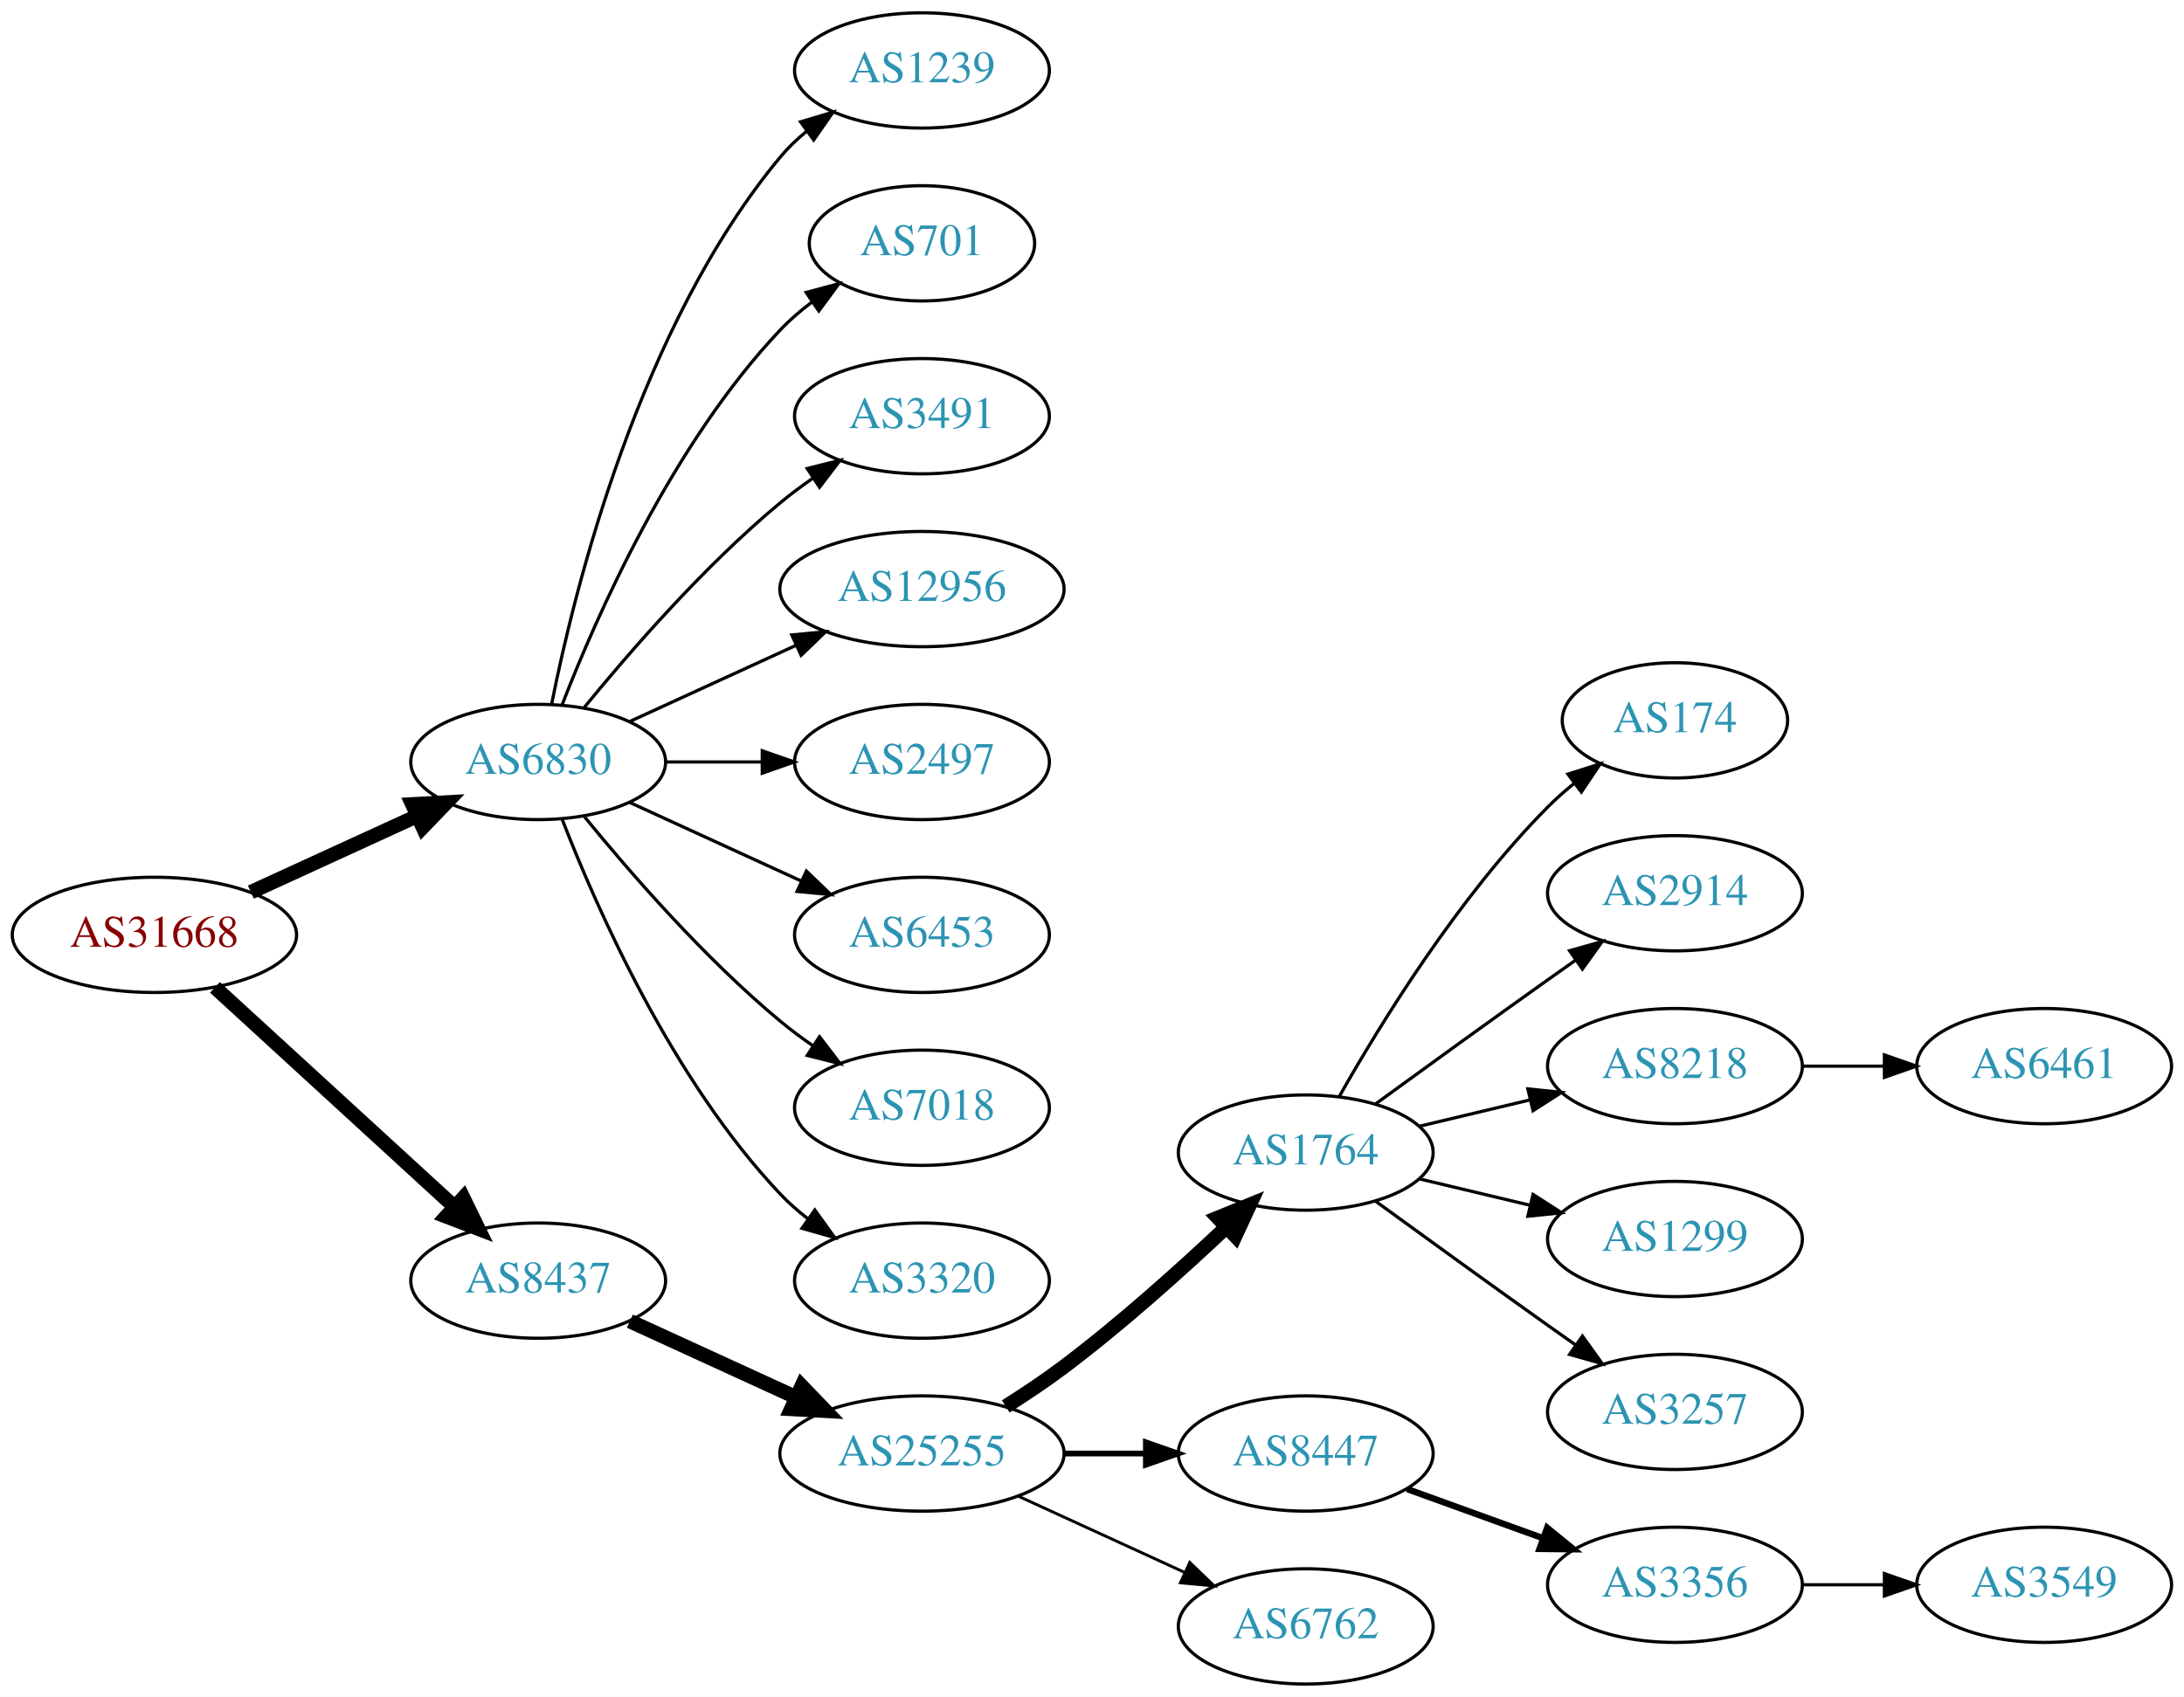
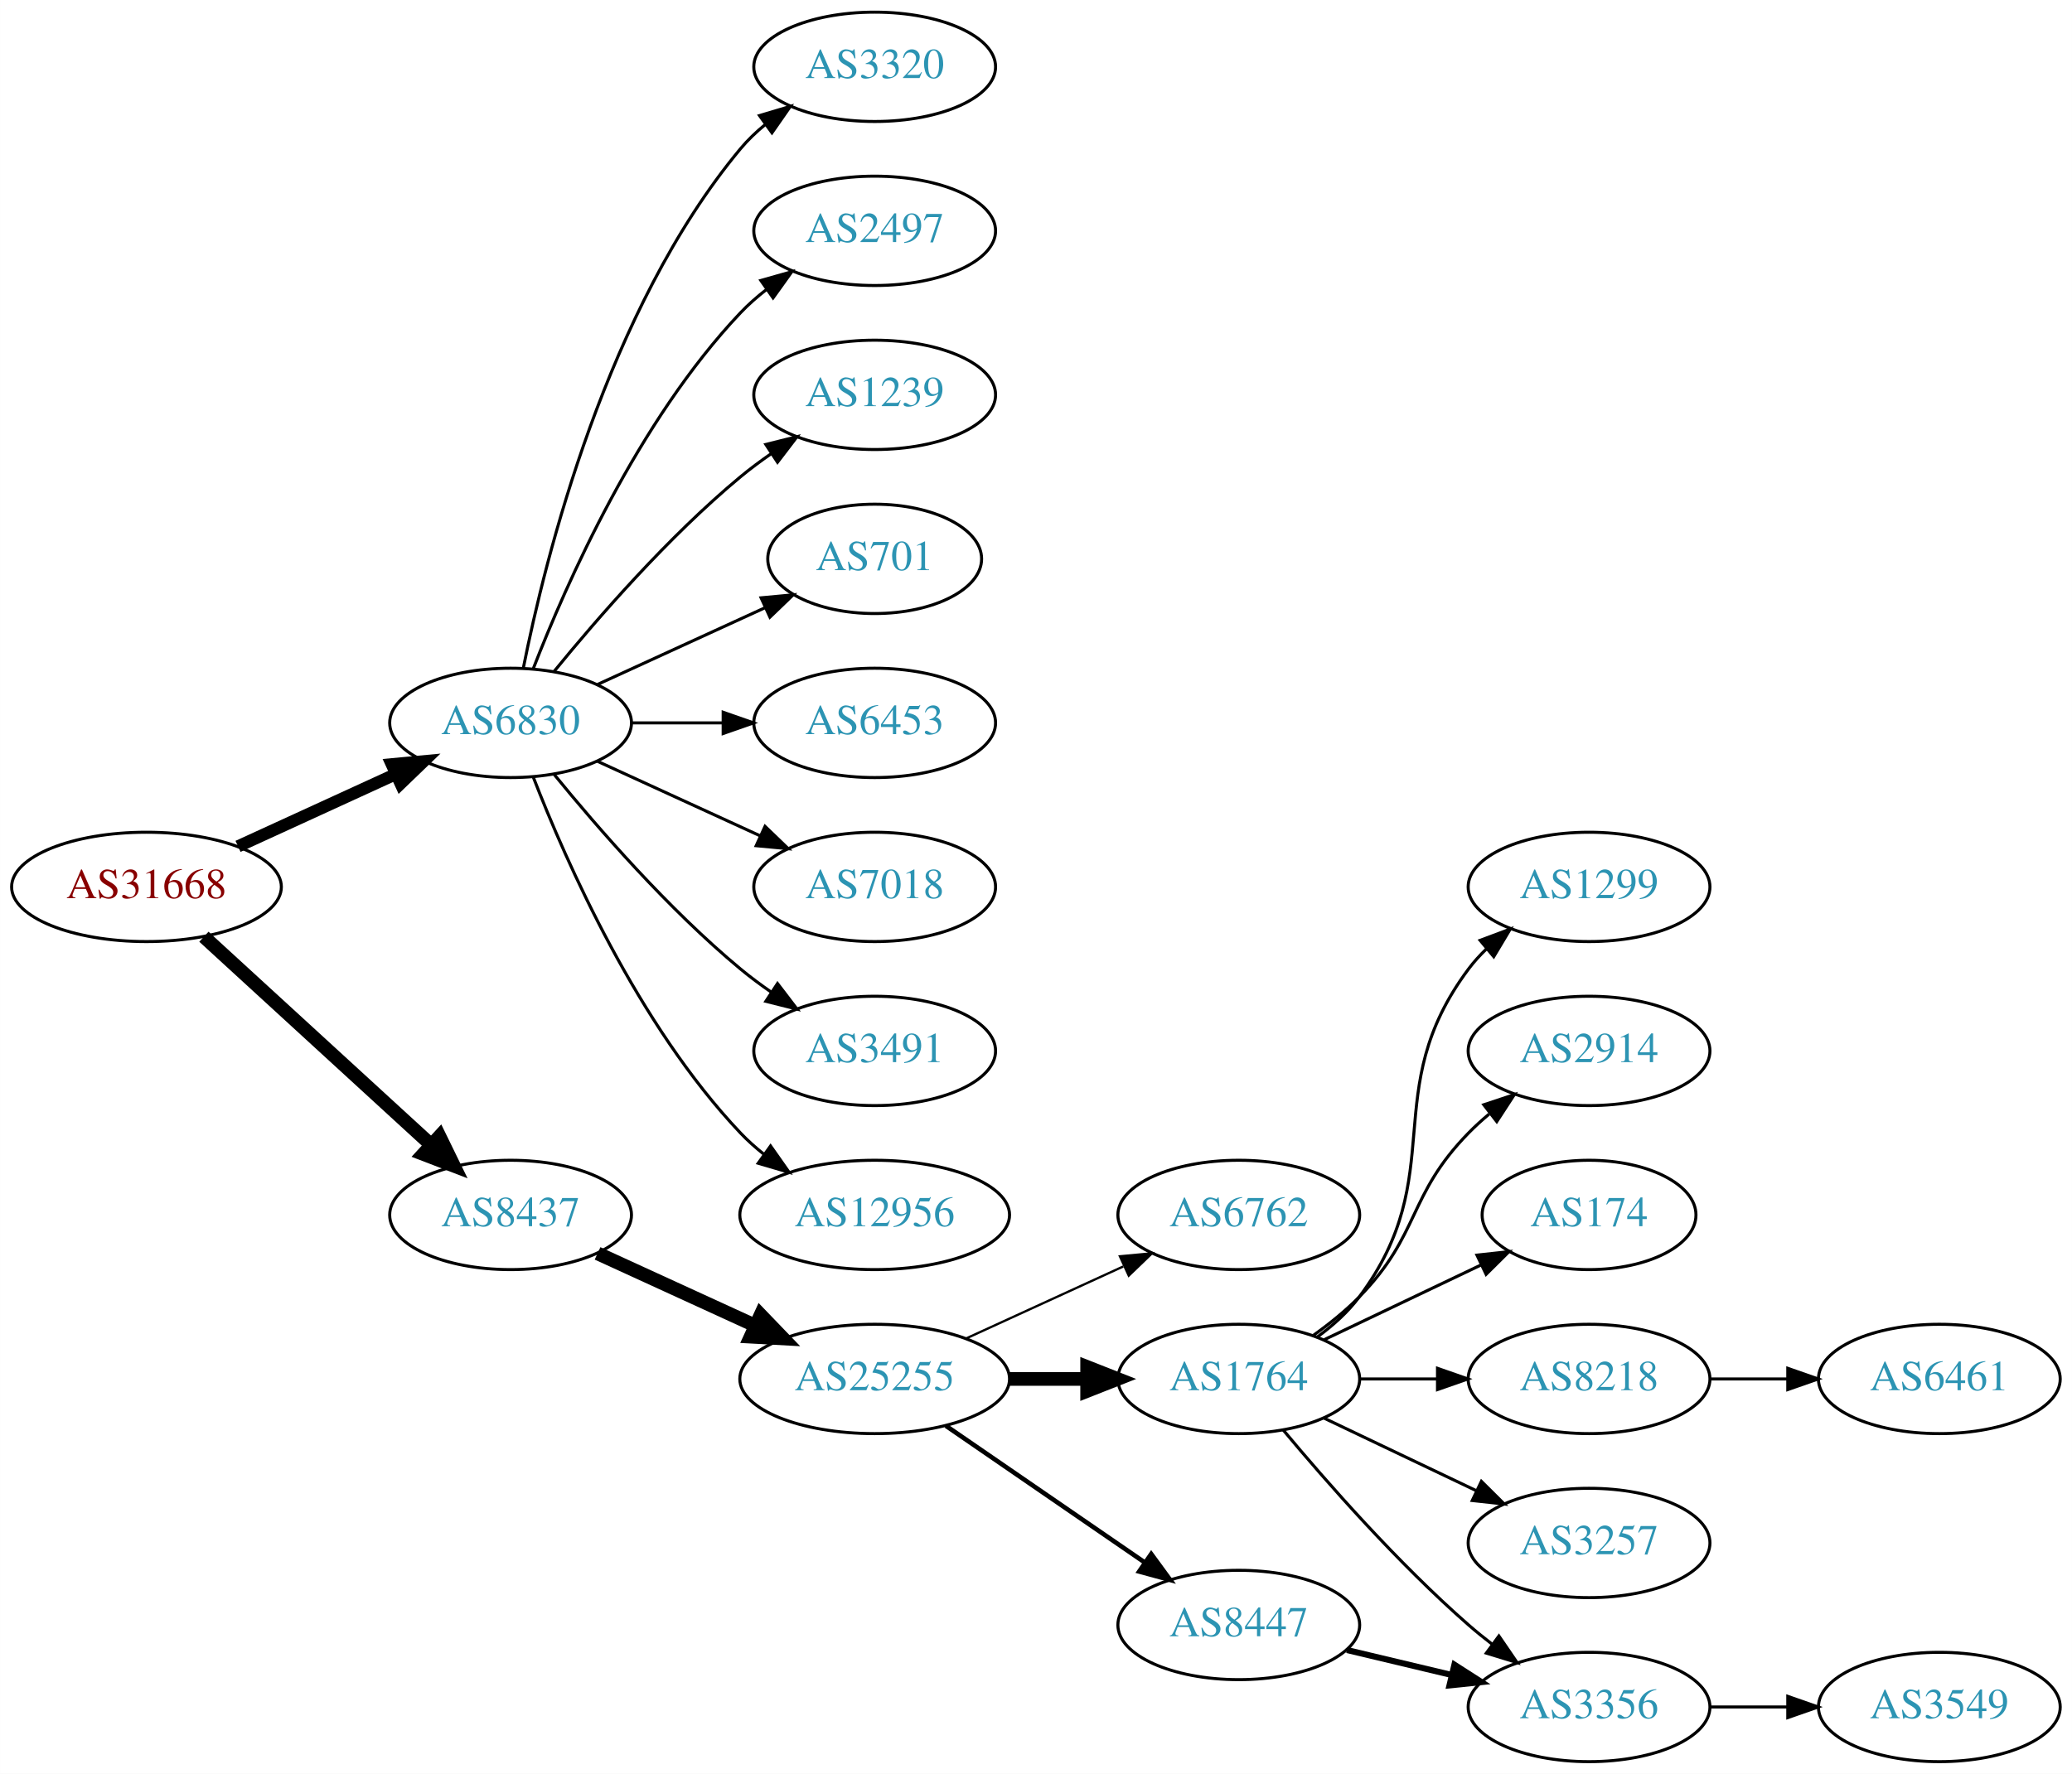
- <svg xmlns="http://www.w3.org/2000/svg" xmlns:xlink="http://www.w3.org/1999/xlink" width="682pt" height="530pt" viewBox="0.00 0.00 681.96 530.00">
-   <g id="graph0" class="graph" transform="scale(1 1) rotate(0) translate(4 526)">
-     <polygon fill="white" stroke="none" points="-4,4 -4,-526 677.956,-526 677.956,4 -4,4" />
+ <svg xmlns="http://www.w3.org/2000/svg" xmlns:xlink="http://www.w3.org/1999/xlink" width="682pt" height="584pt" viewBox="0.00 0.00 681.96 584.00">
+   <g id="graph0" class="graph" transform="scale(1 1) rotate(0) translate(4 580)">
+     <polygon fill="white" stroke="none" points="-4,4 -4,-580 677.956,-580 677.956,4 -4,4" />
    <g id="node1" class="node">
      <g id="a_node1">
        <a xlink:href="/asn/31668" xlink:title="AS31668 ~ RAPPAPORT [AT]">
-           <ellipse fill="#ffffff" stroke="black" cx="44.196" cy="-234" rx="44.393" ry="18" />
-           <text text-anchor="middle" x="44.196" y="-230.3" font-family="Times,serif" font-size="14.00" fill="#880000">AS31668</text>
+           <ellipse fill="#ffffff" stroke="black" cx="44.196" cy="-288" rx="44.393" ry="18" />
+           <text text-anchor="middle" x="44.196" y="-284.3" font-family="Times,serif" font-size="14.00" fill="#880000">AS31668</text>
        </a>
      </g>
    </g>
    <g id="node2" class="node">
      <g id="a_node2">
        <a xlink:href="/asn/6830" xlink:title="AS6830 ~ LGI-UPC [AT]">
-           <ellipse fill="#ffffff" stroke="black" cx="164.039" cy="-288" rx="39.794" ry="18" />
-           <text text-anchor="middle" x="164.039" y="-284.3" font-family="Times,serif" font-size="14.00" fill="#2c94b3">AS6830</text>
+           <ellipse fill="#ffffff" stroke="black" cx="164.039" cy="-342" rx="39.794" ry="18" />
+           <text text-anchor="middle" x="164.039" y="-338.3" font-family="Times,serif" font-size="14.00" fill="#2c94b3">AS6830</text>
        </a>
      </g>
    </g>
    <g id="edge1" class="edge">
-       <path fill="none" stroke="black" stroke-width="4.5" d="M74.326,-247.348C89.937,-254.502 109.335,-263.391 126.007,-271.03" />
-       <polygon fill="black" stroke="black" stroke-width="4.5" points="124.727,-274.775 135.459,-275.362 128.008,-267.616 124.727,-274.775" />
+       <path fill="none" stroke="black" stroke-width="4" d="M74.326,-301.348C89.937,-308.502 109.335,-317.391 126.007,-325.03" />
+       <polygon fill="black" stroke="black" stroke-width="4" points="124.91,-328.378 135.459,-329.362 127.826,-322.014 124.91,-328.378" />
    </g>
    <g id="node3" class="node">
      <g id="a_node3">
        <a xlink:href="/asn/8437" xlink:title="AS8437 ~ Hutchison Drei Austria GmbH [AT]">
-           <ellipse fill="#ffffff" stroke="black" cx="164.039" cy="-126" rx="39.794" ry="18" />
-           <text text-anchor="middle" x="164.039" y="-122.3" font-family="Times,serif" font-size="14.00" fill="#2c94b3">AS8437</text>
+           <ellipse fill="#ffffff" stroke="black" cx="164.039" cy="-180" rx="39.794" ry="18" />
+           <text text-anchor="middle" x="164.039" y="-176.3" font-family="Times,serif" font-size="14.00" fill="#2c94b3">AS8437</text>
        </a>
      </g>
    </g>
    <g id="edge2" class="edge">
-       <path fill="none" stroke="black" stroke-width="4.5" d="M63.094,-217.597C83.022,-199.333 115.38,-169.678 137.857,-149.079" />
-       <polygon fill="black" stroke="black" stroke-width="4.5" points="140.647,-151.863 145.359,-142.203 135.326,-146.057 140.647,-151.863" />
+       <path fill="none" stroke="black" stroke-width="4.5" d="M63.094,-271.597C83.022,-253.333 115.38,-223.678 137.857,-203.079" />
+       <polygon fill="black" stroke="black" stroke-width="4.5" points="140.647,-205.863 145.359,-196.203 135.326,-200.057 140.647,-205.863" />
    </g>
    <g id="node4" class="node">
      <g id="a_node4">
-         <a xlink:href="/asn/1239" xlink:title="AS1239 ~ Sprint [US]">
-           <ellipse fill="#ffffff" stroke="black" cx="283.881" cy="-504" rx="39.794" ry="18" />
-           <text text-anchor="middle" x="283.881" y="-500.3" font-family="Times,serif" font-size="14.00" fill="#2c94b3">AS1239</text>
+         <a xlink:href="/asn/3320" xlink:title="AS3320 ~ DTAG [DE]">
+           <ellipse fill="#ffffff" stroke="black" cx="283.881" cy="-558" rx="39.794" ry="18" />
+           <text text-anchor="middle" x="283.881" y="-554.3" font-family="Times,serif" font-size="14.00" fill="#2c94b3">AS3320</text>
        </a>
      </g>
    </g>
    <g id="edge3" class="edge">
-       <path fill="none" stroke="black" d="M168.237,-306.073C175.401,-342.141 195.675,-424.125 239.685,-477 242.09,-479.889 244.886,-482.563 247.879,-485.013" />
-       <polygon fill="black" stroke="black" points="245.967,-487.95 256.122,-490.973 250.069,-482.277 245.967,-487.95" />
+       <path fill="none" stroke="black" d="M168.237,-360.073C175.401,-396.141 195.675,-478.125 239.685,-531 242.09,-533.889 244.886,-536.563 247.879,-539.013" />
+       <polygon fill="black" stroke="black" points="245.967,-541.95 256.122,-544.973 250.069,-536.277 245.967,-541.95" />
    </g>
    <g id="node5" class="node">
      <g id="a_node5">
-         <a xlink:href="/asn/701" xlink:title="AS701 ~ UUNET [US]">
-           <ellipse fill="#ffffff" stroke="black" cx="283.881" cy="-450" rx="35.194" ry="18" />
-           <text text-anchor="middle" x="283.881" y="-446.3" font-family="Times,serif" font-size="14.00" fill="#2c94b3">AS701</text>
+         <a xlink:href="/asn/2497" xlink:title="AS2497 ~ Internet Initiative Japan Inc. [JP]">
+           <ellipse fill="#ffffff" stroke="black" cx="283.881" cy="-504" rx="39.794" ry="18" />
+           <text text-anchor="middle" x="283.881" y="-500.3" font-family="Times,serif" font-size="14.00" fill="#2c94b3">AS2497</text>
        </a>
      </g>
    </g>
    <g id="edge4" class="edge">
-       <path fill="none" stroke="black" d="M171.562,-305.994C182.312,-333.728 205.969,-387.429 239.685,-423 242.628,-426.105 246.001,-429.001 249.537,-431.655" />
-       <polygon fill="black" stroke="black" points="247.722,-434.654 257.956,-437.397 251.666,-428.871 247.722,-434.654" />
+       <path fill="none" stroke="black" d="M171.562,-359.994C182.312,-387.728 205.969,-441.429 239.685,-477 242.271,-479.728 245.188,-482.294 248.257,-484.677" />
+       <polygon fill="black" stroke="black" points="246.411,-487.658 256.605,-490.543 250.435,-481.93 246.411,-487.658" />
    </g>
    <g id="node6" class="node">
      <g id="a_node6">
-         <a xlink:href="/asn/3491" xlink:title="AS3491 ~ PCCW Global, Inc. [US]">
-           <ellipse fill="#ffffff" stroke="black" cx="283.881" cy="-396" rx="39.794" ry="18" />
-           <text text-anchor="middle" x="283.881" y="-392.3" font-family="Times,serif" font-size="14.00" fill="#2c94b3">AS3491</text>
+         <a xlink:href="/asn/1239" xlink:title="AS1239 ~ Sprint [US]">
+           <ellipse fill="#ffffff" stroke="black" cx="283.881" cy="-450" rx="39.794" ry="18" />
+           <text text-anchor="middle" x="283.881" y="-446.3" font-family="Times,serif" font-size="14.00" fill="#2c94b3">AS1239</text>
        </a>
      </g>
    </g>
    <g id="edge5" class="edge">
-       <path fill="none" stroke="black" d="M178.458,-305.065C192.572,-322.375 215.987,-349.345 239.685,-369 242.901,-371.668 246.402,-374.27 249.972,-376.741" />
-       <polygon fill="black" stroke="black" points="248.05,-379.666 258.329,-382.236 251.896,-373.817 248.05,-379.666" />
+       <path fill="none" stroke="black" d="M178.458,-359.065C192.572,-376.375 215.987,-403.345 239.685,-423 242.901,-425.668 246.402,-428.27 249.972,-430.741" />
+       <polygon fill="black" stroke="black" points="248.05,-433.666 258.329,-436.236 251.896,-427.817 248.05,-433.666" />
    </g>
    <g id="node7" class="node">
      <g id="a_node7">
-         <a xlink:href="/asn/12956" xlink:title="AS12956 ~ TELXIUS [ES]">
-           <ellipse fill="#ffffff" stroke="black" cx="283.881" cy="-342" rx="44.393" ry="18" />
-           <text text-anchor="middle" x="283.881" y="-338.3" font-family="Times,serif" font-size="14.00" fill="#2c94b3">AS12956</text>
+         <a xlink:href="/asn/701" xlink:title="AS701 ~ UUNET [US]">
+           <ellipse fill="#ffffff" stroke="black" cx="283.881" cy="-396" rx="35.194" ry="18" />
+           <text text-anchor="middle" x="283.881" y="-392.3" font-family="Times,serif" font-size="14.00" fill="#2c94b3">AS701</text>
        </a>
      </g>
    </g>
    <g id="edge6" class="edge">
-       <path fill="none" stroke="black" d="M192.667,-300.661C208.165,-307.762 227.732,-316.728 244.678,-324.494" />
-       <polygon fill="black" stroke="black" points="243.232,-327.681 253.781,-328.665 246.148,-321.317 243.232,-327.681" />
+       <path fill="none" stroke="black" d="M192.667,-354.661C209.084,-362.183 230.065,-371.798 247.662,-379.861" />
+       <polygon fill="black" stroke="black" points="246.49,-383.174 257.04,-384.158 249.407,-376.811 246.49,-383.174" />
    </g>
    <g id="node8" class="node">
      <g id="a_node8">
-         <a xlink:href="/asn/2497" xlink:title="AS2497 ~ Internet Initiative Japan Inc. [JP]">
-           <ellipse fill="#ffffff" stroke="black" cx="283.881" cy="-288" rx="39.794" ry="18" />
-           <text text-anchor="middle" x="283.881" y="-284.3" font-family="Times,serif" font-size="14.00" fill="#2c94b3">AS2497</text>
+         <a xlink:href="/asn/6453" xlink:title="AS6453 ~ TATA COMMUNICATIONS (AMERICA) INC [US]">
+           <ellipse fill="#ffffff" stroke="black" cx="283.881" cy="-342" rx="39.794" ry="18" />
+           <text text-anchor="middle" x="283.881" y="-338.3" font-family="Times,serif" font-size="14.00" fill="#2c94b3">AS6453</text>
        </a>
      </g>
    </g>
    <g id="edge7" class="edge">
-       <path fill="none" stroke="black" d="M203.951,-288C213.505,-288 223.854,-288 233.817,-288" />
-       <polygon fill="black" stroke="black" points="234.009,-291.5 244.009,-288 234.009,-284.5 234.009,-291.5" />
+       <path fill="none" stroke="black" d="M203.951,-342C213.505,-342 223.854,-342 233.817,-342" />
+       <polygon fill="black" stroke="black" points="234.009,-345.5 244.009,-342 234.009,-338.5 234.009,-345.5" />
    </g>
    <g id="node9" class="node">
      <g id="a_node9">
-         <a xlink:href="/asn/6453" xlink:title="AS6453 ~ TATA COMMUNICATIONS (AMERICA) INC [US]">
-           <ellipse fill="#ffffff" stroke="black" cx="283.881" cy="-234" rx="39.794" ry="18" />
-           <text text-anchor="middle" x="283.881" y="-230.3" font-family="Times,serif" font-size="14.00" fill="#2c94b3">AS6453</text>
+         <a xlink:href="/asn/7018" xlink:title="AS7018 ~ AT&amp;T Services, Inc. [US]">
+           <ellipse fill="#ffffff" stroke="black" cx="283.881" cy="-288" rx="39.794" ry="18" />
+           <text text-anchor="middle" x="283.881" y="-284.3" font-family="Times,serif" font-size="14.00" fill="#2c94b3">AS7018</text>
        </a>
      </g>
    </g>
    <g id="edge8" class="edge">
-       <path fill="none" stroke="black" d="M192.667,-275.339C208.624,-268.027 228.895,-258.739 246.178,-250.819" />
-       <polygon fill="black" stroke="black" points="247.793,-253.929 255.425,-246.581 244.876,-247.565 247.793,-253.929" />
+       <path fill="none" stroke="black" d="M192.667,-329.339C208.624,-322.027 228.895,-312.739 246.178,-304.819" />
+       <polygon fill="black" stroke="black" points="247.793,-307.929 255.425,-300.581 244.876,-301.565 247.793,-307.929" />
    </g>
    <g id="node10" class="node">
      <g id="a_node10">
-         <a xlink:href="/asn/7018" xlink:title="AS7018 ~ AT&amp;T Services, Inc. [US]">
-           <ellipse fill="#ffffff" stroke="black" cx="283.881" cy="-180" rx="39.794" ry="18" />
-           <text text-anchor="middle" x="283.881" y="-176.3" font-family="Times,serif" font-size="14.00" fill="#2c94b3">AS7018</text>
+         <a xlink:href="/asn/3491" xlink:title="AS3491 ~ PCCW Global, Inc. [US]">
+           <ellipse fill="#ffffff" stroke="black" cx="283.881" cy="-234" rx="39.794" ry="18" />
+           <text text-anchor="middle" x="283.881" y="-230.3" font-family="Times,serif" font-size="14.00" fill="#2c94b3">AS3491</text>
        </a>
      </g>
    </g>
    <g id="edge9" class="edge">
-       <path fill="none" stroke="black" d="M178.458,-270.935C192.572,-253.625 215.987,-226.655 239.685,-207 242.901,-204.332 246.402,-201.73 249.972,-199.259" />
-       <polygon fill="black" stroke="black" points="251.896,-202.183 258.329,-193.764 248.05,-196.334 251.896,-202.183" />
+       <path fill="none" stroke="black" d="M178.458,-324.935C192.572,-307.625 215.987,-280.655 239.685,-261 242.901,-258.332 246.402,-255.73 249.972,-253.259" />
+       <polygon fill="black" stroke="black" points="251.896,-256.183 258.329,-247.764 248.05,-250.334 251.896,-256.183" />
    </g>
    <g id="node11" class="node">
      <g id="a_node11">
-         <a xlink:href="/asn/3320" xlink:title="AS3320 ~ DTAG [DE]">
-           <ellipse fill="#ffffff" stroke="black" cx="283.881" cy="-126" rx="39.794" ry="18" />
-           <text text-anchor="middle" x="283.881" y="-122.3" font-family="Times,serif" font-size="14.00" fill="#2c94b3">AS3320</text>
+         <a xlink:href="/asn/12956" xlink:title="AS12956 ~ TELXIUS [ES]">
+           <ellipse fill="#ffffff" stroke="black" cx="283.881" cy="-180" rx="44.393" ry="18" />
+           <text text-anchor="middle" x="283.881" y="-176.3" font-family="Times,serif" font-size="14.00" fill="#2c94b3">AS12956</text>
        </a>
      </g>
    </g>
    <g id="edge10" class="edge">
-       <path fill="none" stroke="black" d="M171.562,-270.006C182.312,-242.272 205.969,-188.571 239.685,-153 242.271,-150.272 245.188,-147.706 248.257,-145.323" />
-       <polygon fill="black" stroke="black" points="250.435,-148.07 256.605,-139.457 246.411,-142.342 250.435,-148.07" />
+       <path fill="none" stroke="black" d="M171.562,-324.006C182.312,-296.272 205.969,-242.571 239.685,-207 242.069,-204.485 244.736,-202.107 247.542,-199.883" />
+       <polygon fill="black" stroke="black" points="249.611,-202.707 255.704,-194.039 245.535,-197.015 249.611,-202.707" />
    </g>
    <g id="node12" class="node">
      <g id="a_node12">
        <a xlink:href="/asn/25255" xlink:title="AS25255 ~ ==&gt; TELE2 AUSTRIA &lt;== [AT]">
-           <ellipse fill="#ffffff" stroke="black" cx="283.881" cy="-72" rx="44.393" ry="18" />
-           <text text-anchor="middle" x="283.881" y="-68.3" font-family="Times,serif" font-size="14.00" fill="#2c94b3">AS25255</text>
+           <ellipse fill="#ffffff" stroke="black" cx="283.881" cy="-126" rx="44.393" ry="18" />
+           <text text-anchor="middle" x="283.881" y="-122.3" font-family="Times,serif" font-size="14.00" fill="#2c94b3">AS25255</text>
        </a>
      </g>
    </g>
    <g id="edge11" class="edge">
-       <path fill="none" stroke="black" stroke-width="4.5" d="M192.667,-113.339C208.165,-106.238 227.732,-97.272 244.678,-89.506" />
-       <polygon fill="black" stroke="black" stroke-width="4.5" points="246.33,-93.08 253.781,-85.335 243.05,-85.921 246.33,-93.08" />
+       <path fill="none" stroke="black" stroke-width="4.5" d="M192.667,-167.339C208.165,-160.238 227.732,-151.272 244.678,-143.506" />
+       <polygon fill="black" stroke="black" stroke-width="4.5" points="246.33,-147.08 253.781,-139.335 243.05,-139.921 246.33,-147.08" />
    </g>
    <g id="node13" class="node">
      <g id="a_node13">
-         <a xlink:href="/asn/1764" xlink:title="AS1764 ~ NEXTLAYER-AS [AT]">
-           <ellipse fill="#ffffff" stroke="black" cx="403.724" cy="-166" rx="39.794" ry="18" />
-           <text text-anchor="middle" x="403.724" y="-162.3" font-family="Times,serif" font-size="14.00" fill="#2c94b3">AS1764</text>
+         <a xlink:href="/asn/6762" xlink:title="AS6762 ~ TELECOM ITALIA SPARKLE S.p.A. [IT]">
+           <ellipse fill="#ffffff" stroke="black" cx="403.724" cy="-180" rx="39.794" ry="18" />
+           <text text-anchor="middle" x="403.724" y="-176.3" font-family="Times,serif" font-size="14.00" fill="#2c94b3">AS6762</text>
        </a>
      </g>
    </g>
    <g id="edge12" class="edge">
-       <path fill="none" stroke="black" stroke-width="4.5" d="M310.042,-86.706C316.085,-90.514 322.424,-94.746 328.077,-99 345.923,-112.428 364.623,-129.217 378.842,-142.63" />
-       <polygon fill="black" stroke="black" stroke-width="4.5" points="376.293,-145.639 386.247,-149.691 381.727,-139.94 376.293,-145.639" />
+       <path fill="none" stroke="black" stroke-width="0.75" d="M314.011,-139.348C329.622,-146.502 349.02,-155.391 365.692,-163.03" />
+       <polygon fill="black" stroke="black" stroke-width="0.75" points="364.595,-166.378 375.144,-167.362 367.511,-160.014 364.595,-166.378" />
    </g>
    <g id="node14" class="node">
      <g id="a_node14">
-         <a xlink:href="/asn/8447" xlink:title="AS8447 ~ A1 Telekom Austria AG [AT]">
-           <ellipse fill="#ffffff" stroke="black" cx="403.724" cy="-72" rx="39.794" ry="18" />
-           <text text-anchor="middle" x="403.724" y="-68.3" font-family="Times,serif" font-size="14.00" fill="#2c94b3">AS8447</text>
+         <a xlink:href="/asn/1764" xlink:title="AS1764 ~ NEXTLAYER-AS [AT]">
+           <ellipse fill="#ffffff" stroke="black" cx="403.724" cy="-126" rx="39.794" ry="18" />
+           <text text-anchor="middle" x="403.724" y="-122.3" font-family="Times,serif" font-size="14.00" fill="#2c94b3">AS1764</text>
        </a>
      </g>
    </g>
    <g id="edge13" class="edge">
-       <path fill="none" stroke="black" stroke-width="1.8" d="M328.092,-72C336.405,-72 345.168,-72 353.65,-72" />
-       <polygon fill="black" stroke="black" stroke-width="1.8" points="353.809,-75.5 363.809,-72 353.809,-68.5 353.809,-75.5" />
+       <path fill="none" stroke="black" stroke-width="4.5" d="M328.092,-126C336.405,-126 345.168,-126 353.65,-126" />
+       <polygon fill="black" stroke="black" stroke-width="4.5" points="353.809,-129.938 363.809,-126 353.809,-122.063 353.809,-129.938" />
    </g>
    <g id="node15" class="node">
      <g id="a_node15">
-         <a xlink:href="/asn/6762" xlink:title="AS6762 ~ TELECOM ITALIA SPARKLE S.p.A. [IT]">
-           <ellipse fill="#ffffff" stroke="black" cx="403.724" cy="-18" rx="39.794" ry="18" />
-           <text text-anchor="middle" x="403.724" y="-14.3" font-family="Times,serif" font-size="14.00" fill="#2c94b3">AS6762</text>
+         <a xlink:href="/asn/8447" xlink:title="AS8447 ~ A1 Telekom Austria AG [AT]">
+           <ellipse fill="#ffffff" stroke="black" cx="403.724" cy="-45" rx="39.794" ry="18" />
+           <text text-anchor="middle" x="403.724" y="-41.3" font-family="Times,serif" font-size="14.00" fill="#2c94b3">AS8447</text>
        </a>
      </g>
    </g>
    <g id="edge14" class="edge">
-       <path fill="none" stroke="black" stroke-width="0.9" d="M314.011,-58.652C329.622,-51.498 349.02,-42.609 365.692,-34.969" />
-       <polygon fill="black" stroke="black" stroke-width="0.9" points="367.511,-37.986 375.144,-30.638 364.595,-31.622 367.511,-37.986" />
+       <path fill="none" stroke="black" stroke-width="1.5" d="M307.324,-110.574C325.905,-97.802 352.466,-79.545 372.846,-65.537" />
+       <polygon fill="black" stroke="black" stroke-width="1.5" points="374.902,-68.371 381.16,-59.822 370.936,-62.602 374.902,-68.371" />
    </g>
    <g id="node16" class="node">
      <g id="a_node16">
-         <a xlink:href="/asn/174" xlink:title="AS174 ~ Cogent Communications [US]">
-           <ellipse fill="#ffffff" stroke="black" cx="519.017" cy="-301" rx="35.194" ry="18" />
-           <text text-anchor="middle" x="519.017" y="-297.3" font-family="Times,serif" font-size="14.00" fill="#2c94b3">AS174</text>
+         <a xlink:href="/asn/1299" xlink:title="AS1299 ~ Telia Carrier [EU]">
+           <ellipse fill="#ffffff" stroke="black" cx="519.017" cy="-288" rx="39.794" ry="18" />
+           <text text-anchor="middle" x="519.017" y="-284.3" font-family="Times,serif" font-size="14.00" fill="#2c94b3">AS1299</text>
        </a>
      </g>
    </g>
    <g id="edge15" class="edge">
-       <path fill="none" stroke="black" d="M414.184,-183.49C426.965,-206.096 451.398,-245.886 479.37,-274 481.871,-276.513 484.631,-278.949 487.492,-281.261" />
-       <polygon fill="black" stroke="black" points="485.591,-284.21 495.689,-287.413 489.793,-278.611 485.591,-284.21" />
+       <path fill="none" stroke="black" d="M429.655,-139.882C434.731,-143.611 439.649,-148.016 443.37,-153 473.642,-193.542 449.099,-220.458 479.37,-261 481.115,-263.336 483.122,-265.545 485.285,-267.617" />
+       <polygon fill="black" stroke="black" points="483.163,-270.405 493.086,-274.118 487.645,-265.027 483.163,-270.405" />
    </g>
    <g id="node17" class="node">
      <g id="a_node17">
        <a xlink:href="/asn/2914" xlink:title="AS2914 ~ NTT America, Inc. [US]">
-           <ellipse fill="#ffffff" stroke="black" cx="519.017" cy="-247" rx="39.794" ry="18" />
-           <text text-anchor="middle" x="519.017" y="-243.3" font-family="Times,serif" font-size="14.00" fill="#2c94b3">AS2914</text>
+           <ellipse fill="#ffffff" stroke="black" cx="519.017" cy="-234" rx="39.794" ry="18" />
+           <text text-anchor="middle" x="519.017" y="-230.3" font-family="Times,serif" font-size="14.00" fill="#2c94b3">AS2914</text>
        </a>
      </g>
    </g>
    <g id="edge16" class="edge">
-       <path fill="none" stroke="black" d="M425.572,-181.222C440.506,-192.091 461.12,-207.025 479.37,-220 482.191,-222.005 485.134,-224.085 488.082,-226.159" />
-       <polygon fill="black" stroke="black" points="486.109,-229.05 496.306,-231.926 490.128,-223.319 486.109,-229.05" />
+       <path fill="none" stroke="black" d="M428.318,-140.389C433.574,-144.148 438.906,-148.437 443.37,-153 463.543,-173.617 459.198,-186.383 479.37,-207 481.463,-209.139 483.746,-211.218 486.123,-213.21" />
+       <polygon fill="black" stroke="black" points="484.367,-216.275 494.423,-219.611 488.641,-210.732 484.367,-216.275" />
    </g>
    <g id="node18" class="node">
      <g id="a_node18">
-         <a xlink:href="/asn/8218" xlink:title="AS8218 ~ legacy Neotelecoms [FR]">
-           <ellipse fill="#ffffff" stroke="black" cx="519.017" cy="-193" rx="39.794" ry="18" />
-           <text text-anchor="middle" x="519.017" y="-189.3" font-family="Times,serif" font-size="14.00" fill="#2c94b3">AS8218</text>
+         <a xlink:href="/asn/174" xlink:title="AS174 ~ Cogent Communications [US]">
+           <ellipse fill="#ffffff" stroke="black" cx="519.017" cy="-180" rx="35.194" ry="18" />
+           <text text-anchor="middle" x="519.017" y="-176.3" font-family="Times,serif" font-size="14.00" fill="#2c94b3">AS174</text>
        </a>
      </g>
    </g>
    <g id="edge17" class="edge">
-       <path fill="none" stroke="black" d="M439.331,-174.248C450.202,-176.838 462.357,-179.735 473.799,-182.462" />
-       <polygon fill="black" stroke="black" points="473.082,-185.889 483.621,-184.803 474.705,-179.08 473.082,-185.889" />
+       <path fill="none" stroke="black" d="M431.86,-138.934C447.292,-146.29 466.778,-155.577 483.313,-163.459" />
+       <polygon fill="black" stroke="black" points="482.121,-166.768 492.654,-167.911 485.133,-160.449 482.121,-166.768" />
    </g>
    <g id="node19" class="node">
      <g id="a_node19">
-         <a xlink:href="/asn/1299" xlink:title="AS1299 ~ Telia Carrier [EU]">
-           <ellipse fill="#ffffff" stroke="black" cx="519.017" cy="-139" rx="39.794" ry="18" />
-           <text text-anchor="middle" x="519.017" y="-135.3" font-family="Times,serif" font-size="14.00" fill="#2c94b3">AS1299</text>
+         <a xlink:href="/asn/8218" xlink:title="AS8218 ~ legacy Neotelecoms [FR]">
+           <ellipse fill="#ffffff" stroke="black" cx="519.017" cy="-126" rx="39.794" ry="18" />
+           <text text-anchor="middle" x="519.017" y="-122.3" font-family="Times,serif" font-size="14.00" fill="#2c94b3">AS8218</text>
        </a>
      </g>
    </g>
    <g id="edge18" class="edge">
-       <path fill="none" stroke="black" d="M439.331,-157.752C450.202,-155.162 462.357,-152.265 473.799,-149.538" />
-       <polygon fill="black" stroke="black" points="474.705,-152.92 483.621,-147.197 473.082,-146.111 474.705,-152.92" />
+       <path fill="none" stroke="black" d="M443.396,-126C451.599,-126 460.363,-126 468.895,-126" />
+       <polygon fill="black" stroke="black" points="469.134,-129.5 479.134,-126 469.134,-122.5 469.134,-129.5" />
    </g>
    <g id="node20" class="node">
      <g id="a_node20">
        <a xlink:href="/asn/3257" xlink:title="AS3257 ~ GTT [DE]">
-           <ellipse fill="#ffffff" stroke="black" cx="519.017" cy="-85" rx="39.794" ry="18" />
-           <text text-anchor="middle" x="519.017" y="-81.3" font-family="Times,serif" font-size="14.00" fill="#2c94b3">AS3257</text>
+           <ellipse fill="#ffffff" stroke="black" cx="519.017" cy="-72" rx="39.794" ry="18" />
+           <text text-anchor="middle" x="519.017" y="-68.3" font-family="Times,serif" font-size="14.00" fill="#2c94b3">AS3257</text>
        </a>
      </g>
    </g>
    <g id="edge19" class="edge">
-       <path fill="none" stroke="black" d="M425.572,-150.778C440.506,-139.909 461.12,-124.975 479.37,-112 482.191,-109.995 485.134,-107.915 488.082,-105.841" />
-       <polygon fill="black" stroke="black" points="490.128,-108.681 496.306,-100.074 486.109,-102.95 490.128,-108.681" />
+       <path fill="none" stroke="black" d="M431.86,-113.066C446.854,-105.919 465.675,-96.948 481.898,-89.215" />
+       <polygon fill="black" stroke="black" points="483.581,-92.291 491.102,-84.829 480.569,-85.972 483.581,-92.291" />
    </g>
    <g id="node21" class="node">
      <g id="a_node21">
        <a xlink:href="/asn/3356" xlink:title="AS3356 ~ Level 3 Parent, LLC [US]">
-           <ellipse fill="#ffffff" stroke="black" cx="519.017" cy="-31" rx="39.794" ry="18" />
-           <text text-anchor="middle" x="519.017" y="-27.3" font-family="Times,serif" font-size="14.00" fill="#2c94b3">AS3356</text>
+           <ellipse fill="#ffffff" stroke="black" cx="519.017" cy="-18" rx="39.794" ry="18" />
+           <text text-anchor="middle" x="519.017" y="-14.3" font-family="Times,serif" font-size="14.00" fill="#2c94b3">AS3356</text>
        </a>
      </g>
    </g>
    <g id="edge20" class="edge">
-       <path fill="none" stroke="black" stroke-width="2" d="M435.382,-60.905C448.355,-56.21 463.648,-50.676 477.529,-45.652" />
-       <polygon fill="black" stroke="black" stroke-width="2" points="479.121,-48.798 487.334,-42.104 476.739,-42.216 479.121,-48.798" />
+       <path fill="none" stroke="black" d="M418.354,-109.183C432.636,-92.071 456.183,-65.255 479.37,-45 481.836,-42.846 484.475,-40.706 487.172,-38.628" />
+       <polygon fill="black" stroke="black" points="489.345,-41.375 495.326,-32.63 485.197,-35.736 489.345,-41.375" />
+     </g>
+     <g id="edge21" class="edge">
+       <path fill="none" stroke="black" stroke-width="2" d="M439.331,-36.752C450.202,-34.162 462.357,-31.265 473.799,-28.538" />
+       <polygon fill="black" stroke="black" stroke-width="2" points="474.705,-31.92 483.621,-26.197 473.082,-25.111 474.705,-31.92" />
+     </g>
+     <g id="node23" class="node">
+       <g id="a_node23">
+         <a xlink:href="/asn/6461" xlink:title="AS6461 ~ Zayo Bandwidth [US]">
+           <ellipse fill="#ffffff" stroke="black" cx="634.31" cy="-126" rx="39.794" ry="18" />
+           <text text-anchor="middle" x="634.31" y="-122.3" font-family="Times,serif" font-size="14.00" fill="#2c94b3">AS6461</text>
+         </a>
+       </g>
+     </g>
+     <g id="edge23" class="edge">
+       <path fill="none" stroke="black" d="M558.689,-126C566.892,-126 575.656,-126 584.188,-126" />
+       <polygon fill="black" stroke="black" points="584.427,-129.5 594.427,-126 584.427,-122.5 584.427,-129.5" />
    </g>
    <g id="node22" class="node">
      <g id="a_node22">
-         <a xlink:href="/asn/6461" xlink:title="AS6461 ~ Zayo Bandwidth [US]">
-           <ellipse fill="#ffffff" stroke="black" cx="634.31" cy="-193" rx="39.794" ry="18" />
-           <text text-anchor="middle" x="634.31" y="-189.3" font-family="Times,serif" font-size="14.00" fill="#2c94b3">AS6461</text>
-         </a>
-       </g>
-     </g>
-     <g id="edge21" class="edge">
-       <path fill="none" stroke="black" d="M558.689,-193C566.892,-193 575.656,-193 584.188,-193" />
-       <polygon fill="black" stroke="black" points="584.427,-196.5 594.427,-193 584.427,-189.5 584.427,-196.5" />
-     </g>
-     <g id="node23" class="node">
-       <g id="a_node23">
        <a xlink:href="/asn/3549" xlink:title="AS3549 ~ Level 3 Parent, LLC [US]">
-           <ellipse fill="#ffffff" stroke="black" cx="634.31" cy="-31" rx="39.794" ry="18" />
-           <text text-anchor="middle" x="634.31" y="-27.3" font-family="Times,serif" font-size="14.00" fill="#2c94b3">AS3549</text>
+           <ellipse fill="#ffffff" stroke="black" cx="634.31" cy="-18" rx="39.794" ry="18" />
+           <text text-anchor="middle" x="634.31" y="-14.3" font-family="Times,serif" font-size="14.00" fill="#2c94b3">AS3549</text>
        </a>
      </g>
    </g>
    <g id="edge22" class="edge">
-       <path fill="none" stroke="black" d="M558.689,-31C566.892,-31 575.656,-31 584.188,-31" />
-       <polygon fill="black" stroke="black" points="584.427,-34.5 594.427,-31 584.427,-27.5 584.427,-34.5" />
+       <path fill="none" stroke="black" d="M558.689,-18C566.892,-18 575.656,-18 584.188,-18" />
+       <polygon fill="black" stroke="black" points="584.427,-21.5 594.427,-18 584.427,-14.5 584.427,-21.5" />
    </g>
  </g>
</svg>
